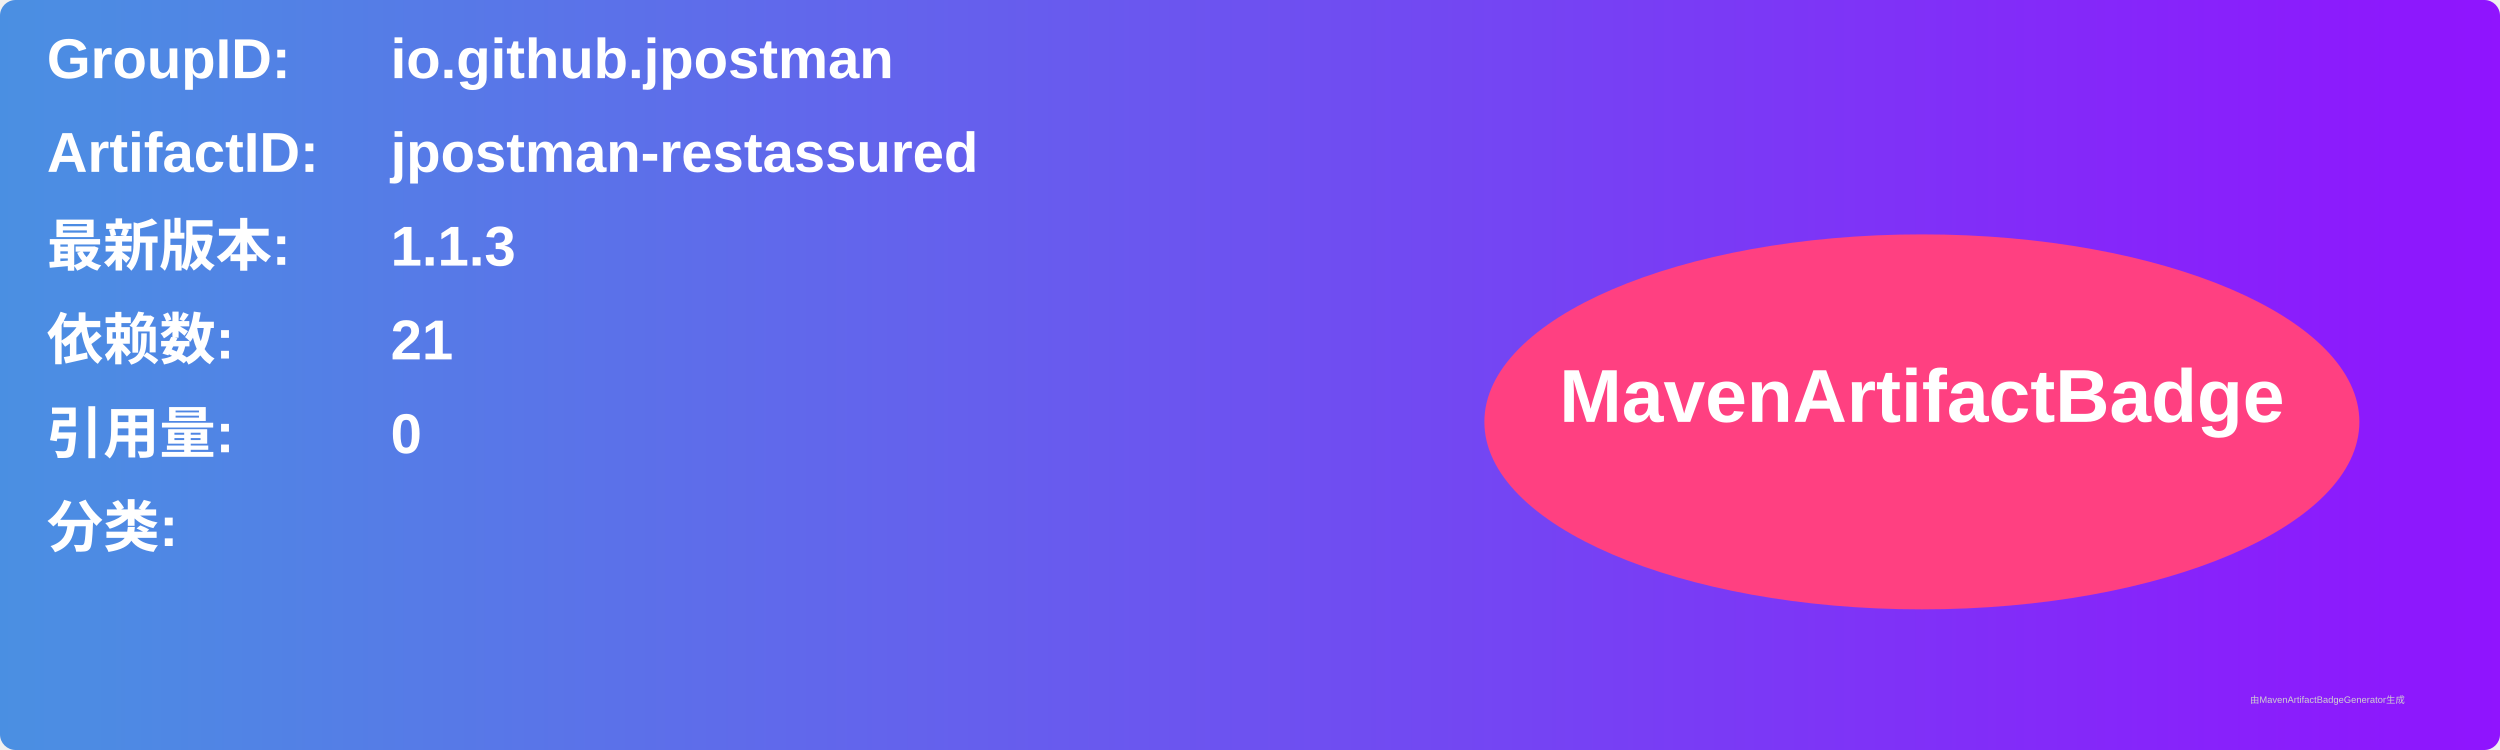
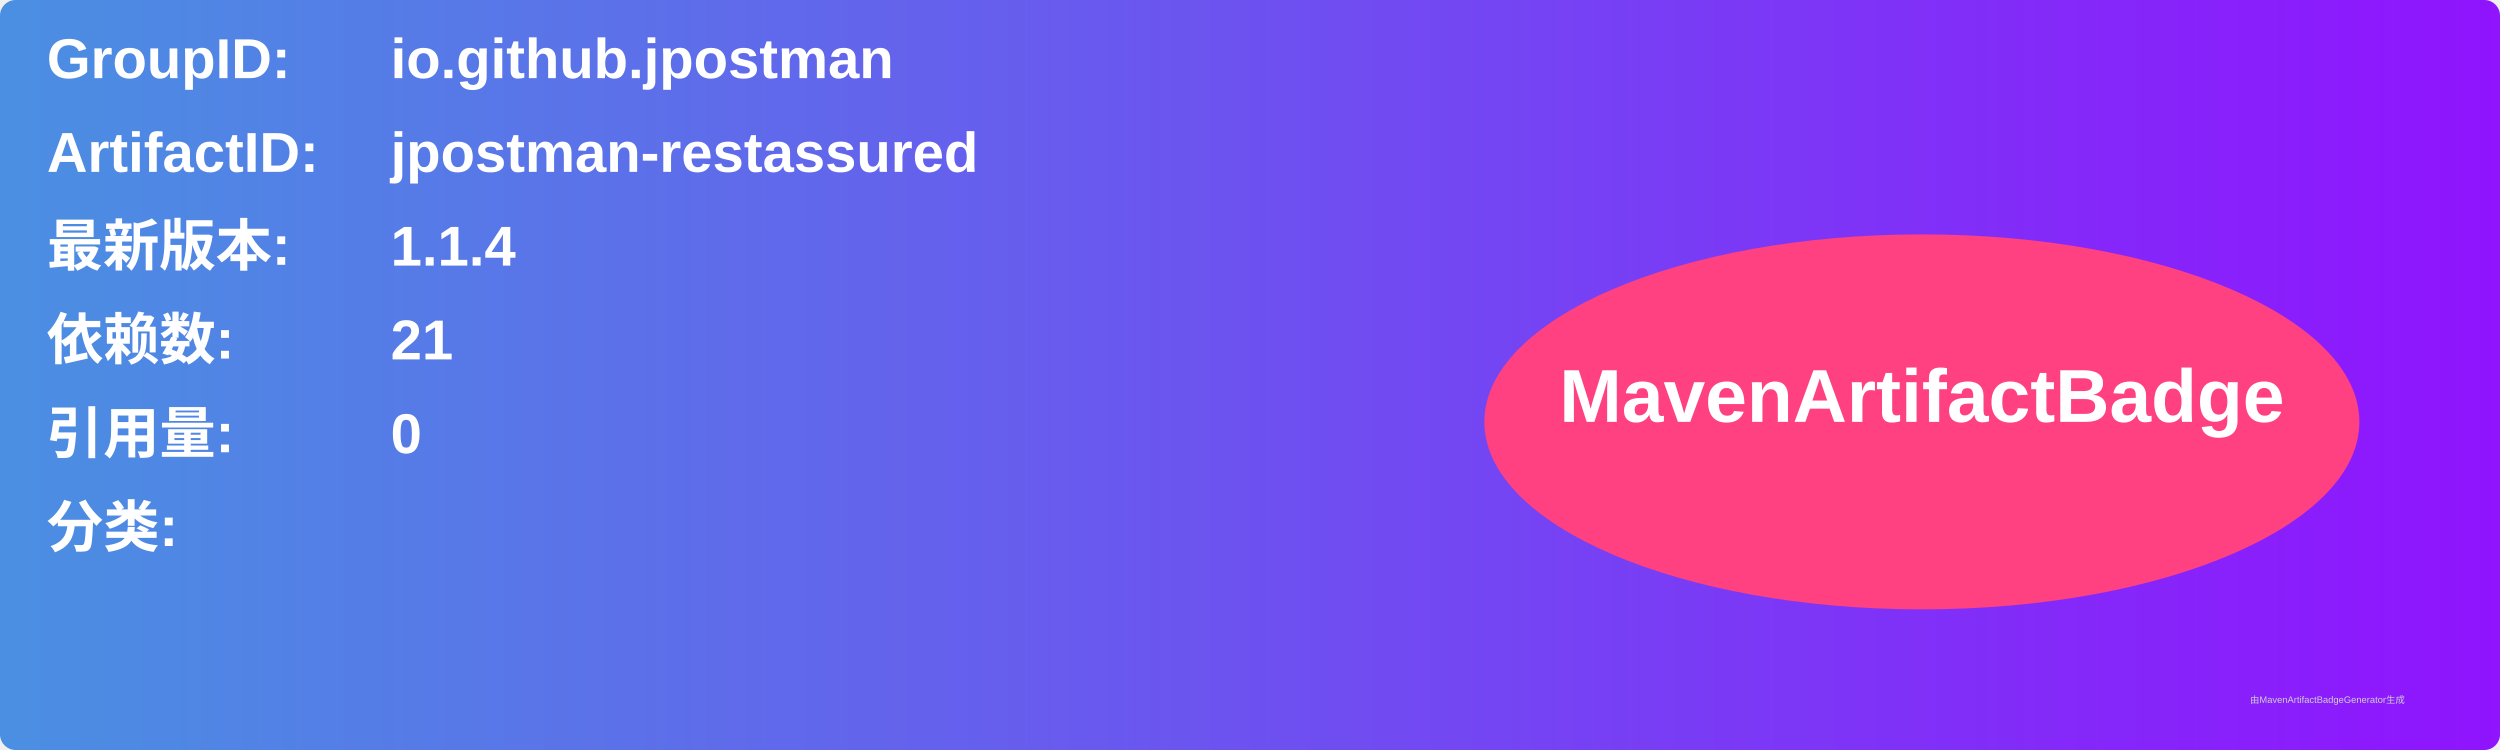
<svg xmlns="http://www.w3.org/2000/svg" width="800" height="240" viewBox="0 0 800 240">
  <linearGradient id="grad" x1="0%" y1="0%" x2="100%" y2="0%">
    <stop offset="0%" stop-color="#4a90e2" />
    <stop offset="100%" stop-color="#9013fe" />
  </linearGradient>
  <rect width="100%" height="100%" rx="5" ry="5" fill="url(#grad)" />
  <g transform="translate(15, 15)">
    <text x="0" y="10" font-family="Arial" font-size="18" fill="white" font-weight="bold" width="260">GroupID:</text>
    <text x="110" y="10" font-family="Arial" font-size="18" fill="white" font-weight="bold" width="460">io.github.jpostman</text>
    <text x="0" y="40" font-family="Arial" font-size="18" fill="white" font-weight="bold" width="260">ArtifactID:</text>
    <text x="110" y="40" font-family="Arial" font-size="18" fill="white" font-weight="bold" width="460">jpostman-restassured</text>
    <text x="0" y="70" font-family="Arial" font-size="18" fill="white" font-weight="bold">最新版本:</text>
    <text x="110" y="70" font-family="Arial" font-size="18" fill="white" font-weight="bold">
-       <tspan font-weight="bold">1.1.3</tspan>
+       <tspan font-weight="bold">1.1.4</tspan>
    </text>
    <text x="0" y="100" font-family="Arial" font-size="18" fill="white" font-weight="bold">依赖数: </text>
    <text x="110" y="100" font-family="Arial" font-size="18" fill="white">
      <tspan font-weight="bold">21</tspan>
    </text>
    <text x="0" y="130" font-family="Arial" font-size="18" fill="white" font-weight="bold">引用量: </text>
    <text x="110" y="130" font-family="Arial" font-size="18" fill="white">
      <tspan font-weight="bold">0</tspan>
    </text>
    <text x="0" y="160" font-family="Arial" font-size="18" fill="white" font-weight="bold">分类:</text>
    <text x="10" y="190" font-family="Arial" font-size="10" fill="white">
      <tspan font-weight="bold" />
    </text>
    <ellipse cx="600" cy="120" rx="140" ry="60" fill="#ff4081" />
    <text x="600" y="120" text-anchor="middle" font-family="Arial" font-size="24" fill="white" font-weight="bold">MavenArtifactBadge</text>
  </g>
  <text x="720" y="225" font-family="Arial" font-size="3" fill="#d0d0d0">由MavenArtifactBadgeGenerator生成</text>
</svg>
